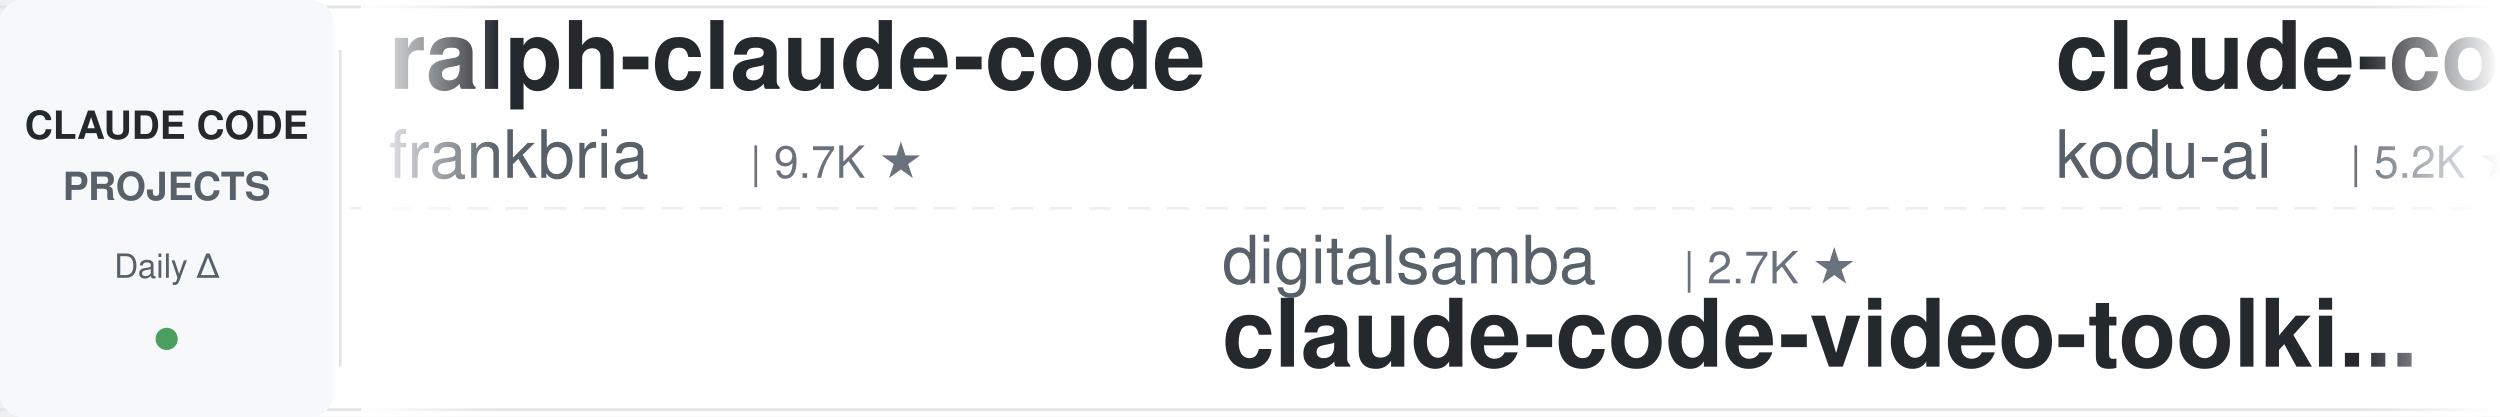
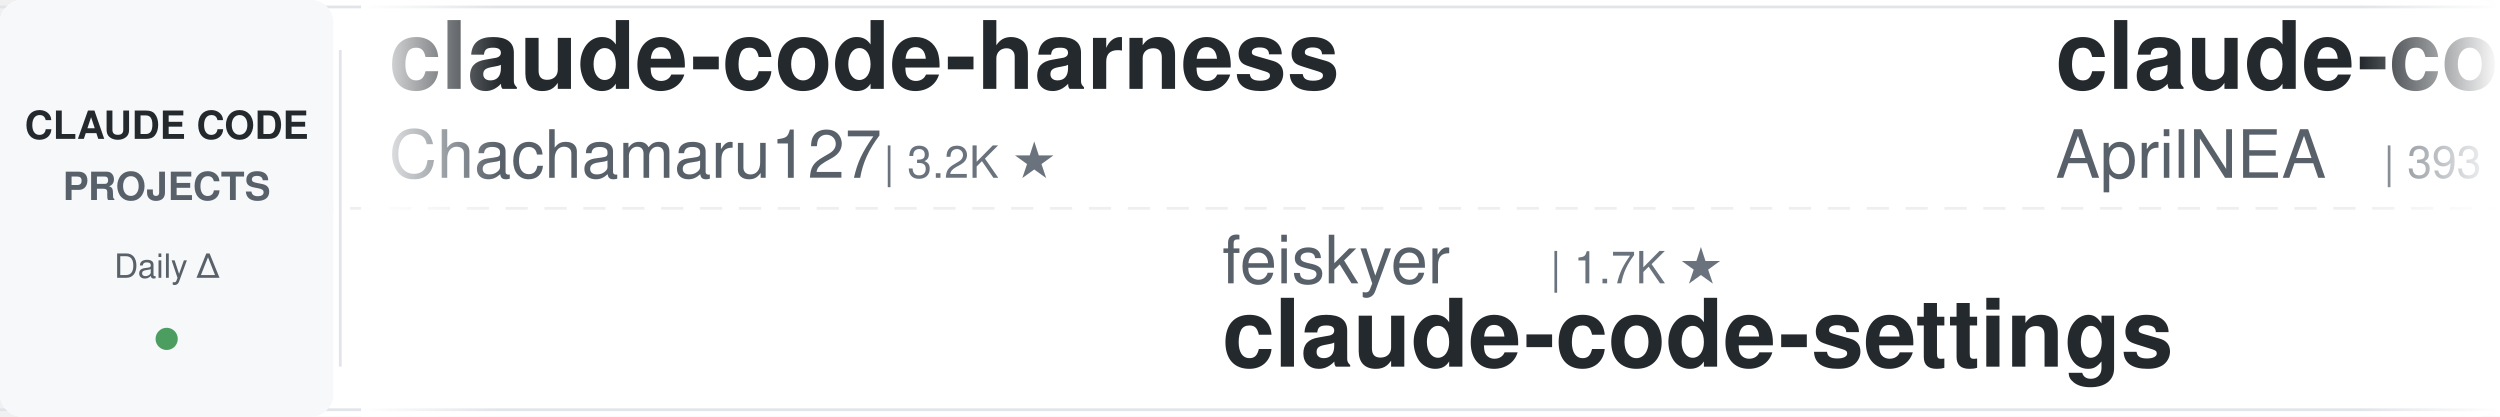
<svg xmlns="http://www.w3.org/2000/svg" width="900" height="150">
  <defs>
    <linearGradient id="leftFade" x1="0%" y1="0%" x2="100%" y2="0%">
      <stop offset="0%" style="stop-color:#ffffff;stop-opacity:1" />
      <stop offset="100%" style="stop-color:#ffffff;stop-opacity:0" />
    </linearGradient>
    <linearGradient id="rightFade" x1="0%" y1="0%" x2="100%" y2="0%">
      <stop offset="0%" style="stop-color:#ffffff;stop-opacity:0" />
      <stop offset="100%" style="stop-color:#ffffff;stop-opacity:1" />
    </linearGradient>
  </defs>
  <rect width="900" height="150" fill="#ffffff" rx="8" />
  <rect x="0" y="2" width="900" height="1" fill="#e1e4e8" />
  <rect x="0" y="147" width="900" height="1" fill="#e1e4e8" />
  <line x1="0" y1="75" x2="900" y2="75" stroke="#e1e4e8" stroke-width="1" stroke-dasharray="8 6" opacity="0.6" />
  <rect x="0" y="0" width="120" height="150" fill="#f6f8fa" rx="8" />
  <text x="60" y="50" font-family="-apple-system, BlinkMacSystemFont, 'Segoe UI', Helvetica, Arial, sans-serif" font-size="14" font-weight="600" fill="#24292e" text-anchor="middle">CLAUDE CODE</text>
  <text x="60" y="72" font-family="-apple-system, BlinkMacSystemFont, 'Segoe UI', Helvetica, Arial, sans-serif" font-size="14" font-weight="600" fill="#586069" text-anchor="middle">PROJECTS</text>
  <text x="60" y="100" font-family="-apple-system, BlinkMacSystemFont, 'Segoe UI', Helvetica, Arial, sans-serif" font-size="12" font-weight="500" fill="#586069" text-anchor="middle">Daily Δ</text>
  <circle cx="60" cy="122" r="4" fill="#22863a" opacity="0.8" />
  <rect x="122" y="18" width="1" height="114" fill="#e1e4e8" />
  <clipPath id="tickerClip">
    <rect x="130" y="0" width="770" height="150" />
  </clipPath>
  <g clip-path="url(#tickerClip)">
    <g id="tickerItems">
      <animateTransform attributeName="transform" attributeType="XML" type="translate" from="0 0" to="-3000 0" dur="54s" repeatCount="indefinite" />
      <g transform="translate(0, 0)">
-         <text x="140" y="32" font-family="-apple-system, BlinkMacSystemFont, 'Segoe UI', Helvetica, Arial, sans-serif" font-size="34" font-weight="600" fill="#24292e">ralph-claude-code</text>
-         <text x="140" y="64" font-family="-apple-system, BlinkMacSystemFont, 'Segoe UI', Helvetica, Arial, sans-serif" font-size="24" font-weight="400" fill="#586069">frankbria</text>
-         <text x="270" y="64" font-family="-apple-system, BlinkMacSystemFont, 'Segoe UI', Helvetica, Arial, sans-serif" font-size="16" font-weight="500" fill="#6a737d">| 9.7K ★</text>
+         <text x="140" y="32" font-family="-apple-system, BlinkMacSystemFont, 'Segoe UI', Helvetica, Arial, sans-serif" font-size="34" font-weight="600" fill="#24292e">claude-code-harness</text>
+         <text x="140" y="64" font-family="-apple-system, BlinkMacSystemFont, 'Segoe UI', Helvetica, Arial, sans-serif" font-size="24" font-weight="400" fill="#586069">Chachamaru127</text>
+         <text x="318" y="64" font-family="-apple-system, BlinkMacSystemFont, 'Segoe UI', Helvetica, Arial, sans-serif" font-size="16" font-weight="500" fill="#6a737d">| 3.2K ★</text>
      </g>
      <g transform="translate(300, 0)">
-         <text x="140" y="102" font-family="-apple-system, BlinkMacSystemFont, 'Segoe UI', Helvetica, Arial, sans-serif" font-size="24" font-weight="400" fill="#586069">digitalsamba</text>
-         <text x="306" y="102" font-family="-apple-system, BlinkMacSystemFont, 'Segoe UI', Helvetica, Arial, sans-serif" font-size="16" font-weight="500" fill="#6a737d">| 2.7K ★</text>
-         <text x="140" y="132" font-family="-apple-system, BlinkMacSystemFont, 'Segoe UI', Helvetica, Arial, sans-serif" font-size="34" font-weight="600" fill="#24292e">claude-code-video-toolki...</text>
+         <text x="140" y="102" font-family="-apple-system, BlinkMacSystemFont, 'Segoe UI', Helvetica, Arial, sans-serif" font-size="24" font-weight="400" fill="#586069">feiskyer</text>
+         <text x="258" y="102" font-family="-apple-system, BlinkMacSystemFont, 'Segoe UI', Helvetica, Arial, sans-serif" font-size="16" font-weight="500" fill="#6a737d">| 1.7K ★</text>
+         <text x="140" y="132" font-family="-apple-system, BlinkMacSystemFont, 'Segoe UI', Helvetica, Arial, sans-serif" font-size="34" font-weight="600" fill="#24292e">claude-code-settings</text>
      </g>
      <g transform="translate(600, 0)">
-         <text x="140" y="32" font-family="-apple-system, BlinkMacSystemFont, 'Segoe UI', Helvetica, Arial, sans-serif" font-size="34" font-weight="600" fill="#24292e">claude-coder</text>
-         <text x="140" y="64" font-family="-apple-system, BlinkMacSystemFont, 'Segoe UI', Helvetica, Arial, sans-serif" font-size="24" font-weight="400" fill="#586069">kodu-ai</text>
-         <text x="246" y="64" font-family="-apple-system, BlinkMacSystemFont, 'Segoe UI', Helvetica, Arial, sans-serif" font-size="16" font-weight="500" fill="#6a737d">| 5.2K ★</text>
+         <text x="140" y="32" font-family="-apple-system, BlinkMacSystemFont, 'Segoe UI', Helvetica, Arial, sans-serif" font-size="34" font-weight="600" fill="#24292e">claude-code-source</text>
+         <text x="140" y="64" font-family="-apple-system, BlinkMacSystemFont, 'Segoe UI', Helvetica, Arial, sans-serif" font-size="24" font-weight="400" fill="#586069">AprilNEA</text>
+         <text x="258" y="64" font-family="-apple-system, BlinkMacSystemFont, 'Segoe UI', Helvetica, Arial, sans-serif" font-size="16" font-weight="500" fill="#6a737d">| 393 ★</text>
      </g>
      <g transform="translate(900, 0)">
-         <text x="140" y="102" font-family="-apple-system, BlinkMacSystemFont, 'Segoe UI', Helvetica, Arial, sans-serif" font-size="24" font-weight="400" fill="#586069">shanraisshan</text>
-         <text x="306" y="102" font-family="-apple-system, BlinkMacSystemFont, 'Segoe UI', Helvetica, Arial, sans-serif" font-size="16" font-weight="500" fill="#6a737d">| 69.2K ★</text>
-         <text x="140" y="132" font-family="-apple-system, BlinkMacSystemFont, 'Segoe UI', Helvetica, Arial, sans-serif" font-size="34" font-weight="600" fill="#24292e">claude-code-best-practic...</text>
+         <text x="140" y="102" font-family="-apple-system, BlinkMacSystemFont, 'Segoe UI', Helvetica, Arial, sans-serif" font-size="24" font-weight="400" fill="#586069">FlorianBruniaux</text>
+         <text x="342" y="102" font-family="-apple-system, BlinkMacSystemFont, 'Segoe UI', Helvetica, Arial, sans-serif" font-size="16" font-weight="500" fill="#6a737d">| 6.5K ★</text>
+         <text x="140" y="132" font-family="-apple-system, BlinkMacSystemFont, 'Segoe UI', Helvetica, Arial, sans-serif" font-size="34" font-weight="600" fill="#24292e">claude-code-ultimate-gui...</text>
      </g>
      <g transform="translate(1200, 0)">
-         <text x="140" y="32" font-family="-apple-system, BlinkMacSystemFont, 'Segoe UI', Helvetica, Arial, sans-serif" font-size="34" font-weight="600" fill="#24292e">ECC</text>
-         <text x="140" y="64" font-family="-apple-system, BlinkMacSystemFont, 'Segoe UI', Helvetica, Arial, sans-serif" font-size="24" font-weight="400" fill="#586069">affaan-m</text>
-         <text x="258" y="64" font-family="-apple-system, BlinkMacSystemFont, 'Segoe UI', Helvetica, Arial, sans-serif" font-size="16" font-weight="500" fill="#6a737d">| 306.9K ★</text>
+         <text x="140" y="32" font-family="-apple-system, BlinkMacSystemFont, 'Segoe UI', Helvetica, Arial, sans-serif" font-size="34" font-weight="600" fill="#24292e">claude-code-rust</text>
+         <text x="140" y="64" font-family="-apple-system, BlinkMacSystemFont, 'Segoe UI', Helvetica, Arial, sans-serif" font-size="24" font-weight="400" fill="#586069">lorryjovens-hub</text>
+         <text x="342" y="64" font-family="-apple-system, BlinkMacSystemFont, 'Segoe UI', Helvetica, Arial, sans-serif" font-size="16" font-weight="500" fill="#6a737d">| 1.7K ★</text>
      </g>
      <g transform="translate(1500, 0)">
-         <text x="140" y="102" font-family="-apple-system, BlinkMacSystemFont, 'Segoe UI', Helvetica, Arial, sans-serif" font-size="24" font-weight="400" fill="#586069">Maciek-roboblog</text>
-         <text x="342" y="102" font-family="-apple-system, BlinkMacSystemFont, 'Segoe UI', Helvetica, Arial, sans-serif" font-size="16" font-weight="500" fill="#6a737d">| 8.8K ★</text>
-         <text x="140" y="132" font-family="-apple-system, BlinkMacSystemFont, 'Segoe UI', Helvetica, Arial, sans-serif" font-size="34" font-weight="600" fill="#24292e">Claude-Code-Usage-Monito...</text>
+         <text x="140" y="102" font-family="-apple-system, BlinkMacSystemFont, 'Segoe UI', Helvetica, Arial, sans-serif" font-size="24" font-weight="400" fill="#586069">1rgs</text>
+         <text x="210" y="102" font-family="-apple-system, BlinkMacSystemFont, 'Segoe UI', Helvetica, Arial, sans-serif" font-size="16" font-weight="500" fill="#6a737d">| 3.8K ★</text>
+         <text x="140" y="132" font-family="-apple-system, BlinkMacSystemFont, 'Segoe UI', Helvetica, Arial, sans-serif" font-size="34" font-weight="600" fill="#24292e">claude-code-proxy</text>
      </g>
      <g transform="translate(1800, 0)">
-         <text x="140" y="32" font-family="-apple-system, BlinkMacSystemFont, 'Segoe UI', Helvetica, Arial, sans-serif" font-size="34" font-weight="600" fill="#24292e">claude-code-proxy</text>
-         <text x="140" y="64" font-family="-apple-system, BlinkMacSystemFont, 'Segoe UI', Helvetica, Arial, sans-serif" font-size="24" font-weight="400" fill="#586069">fuergaosi233</text>
-         <text x="306" y="64" font-family="-apple-system, BlinkMacSystemFont, 'Segoe UI', Helvetica, Arial, sans-serif" font-size="16" font-weight="500" fill="#6a737d">| 2.8K ★</text>
+         <text x="140" y="32" font-family="-apple-system, BlinkMacSystemFont, 'Segoe UI', Helvetica, Arial, sans-serif" font-size="34" font-weight="600" fill="#24292e">claude-code-video-toolki...</text>
+         <text x="140" y="64" font-family="-apple-system, BlinkMacSystemFont, 'Segoe UI', Helvetica, Arial, sans-serif" font-size="24" font-weight="400" fill="#586069">digitalsamba</text>
+         <text x="306" y="64" font-family="-apple-system, BlinkMacSystemFont, 'Segoe UI', Helvetica, Arial, sans-serif" font-size="16" font-weight="500" fill="#6a737d">| 2.7K ★</text>
      </g>
      <g transform="translate(2100, 0)">
-         <text x="140" y="102" font-family="-apple-system, BlinkMacSystemFont, 'Segoe UI', Helvetica, Arial, sans-serif" font-size="24" font-weight="400" fill="#586069">https-deeplearning-ai</text>
-         <text x="414" y="102" font-family="-apple-system, BlinkMacSystemFont, 'Segoe UI', Helvetica, Arial, sans-serif" font-size="16" font-weight="500" fill="#6a737d">| 565 ★</text>
-         <text x="140" y="132" font-family="-apple-system, BlinkMacSystemFont, 'Segoe UI', Helvetica, Arial, sans-serif" font-size="34" font-weight="600" fill="#24292e">sc-claude-code-files</text>
+         <text x="140" y="102" font-family="-apple-system, BlinkMacSystemFont, 'Segoe UI', Helvetica, Arial, sans-serif" font-size="24" font-weight="400" fill="#586069">Yuyz0112</text>
+         <text x="258" y="102" font-family="-apple-system, BlinkMacSystemFont, 'Segoe UI', Helvetica, Arial, sans-serif" font-size="16" font-weight="500" fill="#6a737d">| 2.5K ★</text>
+         <text x="140" y="132" font-family="-apple-system, BlinkMacSystemFont, 'Segoe UI', Helvetica, Arial, sans-serif" font-size="34" font-weight="600" fill="#24292e">claude-code-reverse</text>
      </g>
      <g transform="translate(2400, 0)">
-         <text x="140" y="32" font-family="-apple-system, BlinkMacSystemFont, 'Segoe UI', Helvetica, Arial, sans-serif" font-size="34" font-weight="600" fill="#24292e">claude-code-system-promp...</text>
-         <text x="140" y="64" font-family="-apple-system, BlinkMacSystemFont, 'Segoe UI', Helvetica, Arial, sans-serif" font-size="24" font-weight="400" fill="#586069">Piebald-AI</text>
-         <text x="282" y="64" font-family="-apple-system, BlinkMacSystemFont, 'Segoe UI', Helvetica, Arial, sans-serif" font-size="16" font-weight="500" fill="#6a737d">| 13.2K ★</text>
+         <text x="140" y="32" font-family="-apple-system, BlinkMacSystemFont, 'Segoe UI', Helvetica, Arial, sans-serif" font-size="34" font-weight="600" fill="#24292e">claude-code-source-build</text>
+         <text x="140" y="64" font-family="-apple-system, BlinkMacSystemFont, 'Segoe UI', Helvetica, Arial, sans-serif" font-size="24" font-weight="400" fill="#586069">andrew-kramer-inno</text>
+         <text x="378" y="64" font-family="-apple-system, BlinkMacSystemFont, 'Segoe UI', Helvetica, Arial, sans-serif" font-size="16" font-weight="500" fill="#6a737d">| 597 ★</text>
      </g>
      <g transform="translate(2700, 0)">
-         <text x="140" y="102" font-family="-apple-system, BlinkMacSystemFont, 'Segoe UI', Helvetica, Arial, sans-serif" font-size="24" font-weight="400" fill="#586069">WorldFlowAI</text>
-         <text x="294" y="102" font-family="-apple-system, BlinkMacSystemFont, 'Segoe UI', Helvetica, Arial, sans-serif" font-size="16" font-weight="500" fill="#6a737d">| 6.6K ★</text>
-         <text x="140" y="132" font-family="-apple-system, BlinkMacSystemFont, 'Segoe UI', Helvetica, Arial, sans-serif" font-size="34" font-weight="600" fill="#24292e">everything-claude-code</text>
+         <text x="140" y="102" font-family="-apple-system, BlinkMacSystemFont, 'Segoe UI', Helvetica, Arial, sans-serif" font-size="24" font-weight="400" fill="#586069">AICoderTudou</text>
+         <text x="306" y="102" font-family="-apple-system, BlinkMacSystemFont, 'Segoe UI', Helvetica, Arial, sans-serif" font-size="16" font-weight="500" fill="#6a737d">| 494 ★</text>
+         <text x="140" y="132" font-family="-apple-system, BlinkMacSystemFont, 'Segoe UI', Helvetica, Arial, sans-serif" font-size="34" font-weight="600" fill="#24292e">claude-code-tudou</text>
      </g>
      <g transform="translate(3000, 0)">
-         <text x="140" y="32" font-family="-apple-system, BlinkMacSystemFont, 'Segoe UI', Helvetica, Arial, sans-serif" font-size="34" font-weight="600" fill="#24292e">ralph-claude-code</text>
-         <text x="140" y="64" font-family="-apple-system, BlinkMacSystemFont, 'Segoe UI', Helvetica, Arial, sans-serif" font-size="24" font-weight="400" fill="#586069">frankbria</text>
-         <text x="270" y="64" font-family="-apple-system, BlinkMacSystemFont, 'Segoe UI', Helvetica, Arial, sans-serif" font-size="16" font-weight="500" fill="#6a737d">| 9.7K ★</text>
+         <text x="140" y="32" font-family="-apple-system, BlinkMacSystemFont, 'Segoe UI', Helvetica, Arial, sans-serif" font-size="34" font-weight="600" fill="#24292e">claude-code-harness</text>
+         <text x="140" y="64" font-family="-apple-system, BlinkMacSystemFont, 'Segoe UI', Helvetica, Arial, sans-serif" font-size="24" font-weight="400" fill="#586069">Chachamaru127</text>
+         <text x="318" y="64" font-family="-apple-system, BlinkMacSystemFont, 'Segoe UI', Helvetica, Arial, sans-serif" font-size="16" font-weight="500" fill="#6a737d">| 3.2K ★</text>
      </g>
      <g transform="translate(3300, 0)">
-         <text x="140" y="102" font-family="-apple-system, BlinkMacSystemFont, 'Segoe UI', Helvetica, Arial, sans-serif" font-size="24" font-weight="400" fill="#586069">digitalsamba</text>
-         <text x="306" y="102" font-family="-apple-system, BlinkMacSystemFont, 'Segoe UI', Helvetica, Arial, sans-serif" font-size="16" font-weight="500" fill="#6a737d">| 2.7K ★</text>
-         <text x="140" y="132" font-family="-apple-system, BlinkMacSystemFont, 'Segoe UI', Helvetica, Arial, sans-serif" font-size="34" font-weight="600" fill="#24292e">claude-code-video-toolki...</text>
+         <text x="140" y="102" font-family="-apple-system, BlinkMacSystemFont, 'Segoe UI', Helvetica, Arial, sans-serif" font-size="24" font-weight="400" fill="#586069">feiskyer</text>
+         <text x="258" y="102" font-family="-apple-system, BlinkMacSystemFont, 'Segoe UI', Helvetica, Arial, sans-serif" font-size="16" font-weight="500" fill="#6a737d">| 1.7K ★</text>
+         <text x="140" y="132" font-family="-apple-system, BlinkMacSystemFont, 'Segoe UI', Helvetica, Arial, sans-serif" font-size="34" font-weight="600" fill="#24292e">claude-code-settings</text>
      </g>
      <g transform="translate(3600, 0)">
-         <text x="140" y="32" font-family="-apple-system, BlinkMacSystemFont, 'Segoe UI', Helvetica, Arial, sans-serif" font-size="34" font-weight="600" fill="#24292e">claude-coder</text>
-         <text x="140" y="64" font-family="-apple-system, BlinkMacSystemFont, 'Segoe UI', Helvetica, Arial, sans-serif" font-size="24" font-weight="400" fill="#586069">kodu-ai</text>
-         <text x="246" y="64" font-family="-apple-system, BlinkMacSystemFont, 'Segoe UI', Helvetica, Arial, sans-serif" font-size="16" font-weight="500" fill="#6a737d">| 5.2K ★</text>
+         <text x="140" y="32" font-family="-apple-system, BlinkMacSystemFont, 'Segoe UI', Helvetica, Arial, sans-serif" font-size="34" font-weight="600" fill="#24292e">claude-code-source</text>
+         <text x="140" y="64" font-family="-apple-system, BlinkMacSystemFont, 'Segoe UI', Helvetica, Arial, sans-serif" font-size="24" font-weight="400" fill="#586069">AprilNEA</text>
+         <text x="258" y="64" font-family="-apple-system, BlinkMacSystemFont, 'Segoe UI', Helvetica, Arial, sans-serif" font-size="16" font-weight="500" fill="#6a737d">| 393 ★</text>
      </g>
      <g transform="translate(3900, 0)">
-         <text x="140" y="102" font-family="-apple-system, BlinkMacSystemFont, 'Segoe UI', Helvetica, Arial, sans-serif" font-size="24" font-weight="400" fill="#586069">shanraisshan</text>
-         <text x="306" y="102" font-family="-apple-system, BlinkMacSystemFont, 'Segoe UI', Helvetica, Arial, sans-serif" font-size="16" font-weight="500" fill="#6a737d">| 69.2K ★</text>
-         <text x="140" y="132" font-family="-apple-system, BlinkMacSystemFont, 'Segoe UI', Helvetica, Arial, sans-serif" font-size="34" font-weight="600" fill="#24292e">claude-code-best-practic...</text>
+         <text x="140" y="102" font-family="-apple-system, BlinkMacSystemFont, 'Segoe UI', Helvetica, Arial, sans-serif" font-size="24" font-weight="400" fill="#586069">FlorianBruniaux</text>
+         <text x="342" y="102" font-family="-apple-system, BlinkMacSystemFont, 'Segoe UI', Helvetica, Arial, sans-serif" font-size="16" font-weight="500" fill="#6a737d">| 6.5K ★</text>
+         <text x="140" y="132" font-family="-apple-system, BlinkMacSystemFont, 'Segoe UI', Helvetica, Arial, sans-serif" font-size="34" font-weight="600" fill="#24292e">claude-code-ultimate-gui...</text>
      </g>
    </g>
  </g>
  <rect x="130" y="0" width="50" height="150" fill="url(#leftFade)" />
  <rect x="850" y="0" width="50" height="150" fill="url(#rightFade)" />
</svg>
